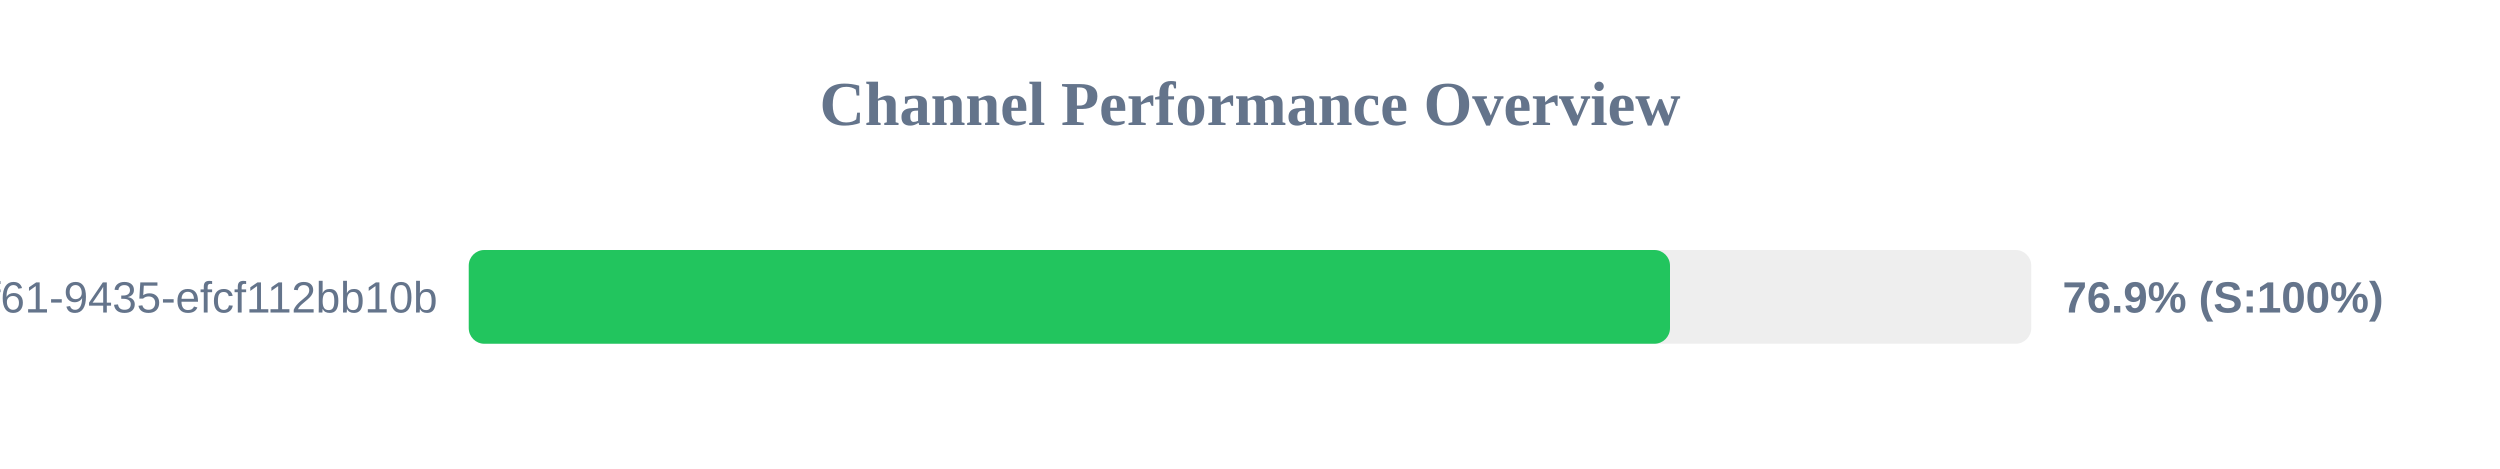
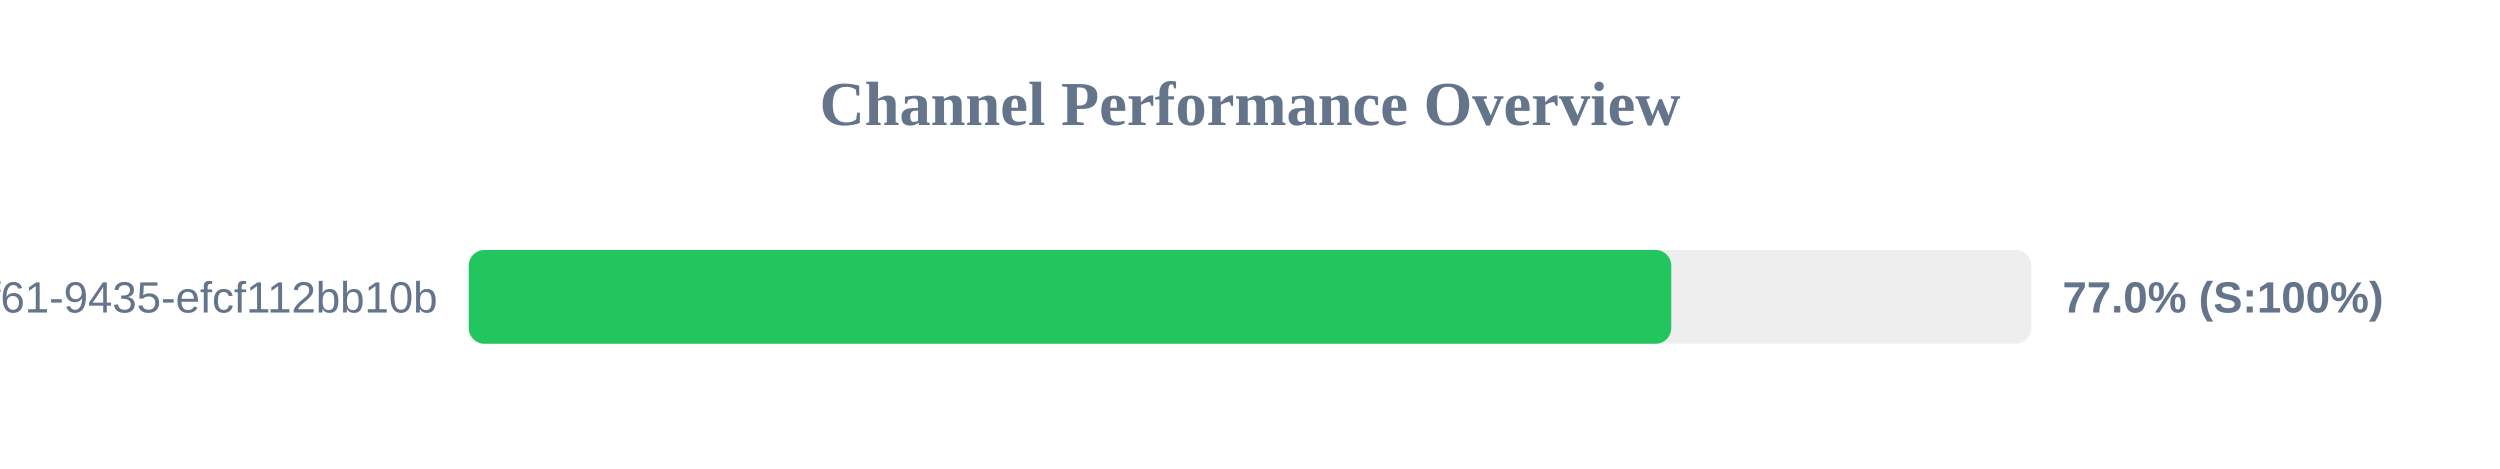
<svg xmlns="http://www.w3.org/2000/svg" width="800" height="150" version="1.1">
  <style>
        .row { font: 14px Arial; fill: #64748b; }
        .score { font: bold 14px Arial; fill: #64748b; }
    </style>
  <text x="400" y="40" text-anchor="middle" font-size="20px" font-weight="bold" fill="#64748b">Channel Performance Overview</text>
  <rect x="150" y="80" width="500" height="30" fill="#eee" rx="5" />
-   <rect x="150" y="80" width="384.4" height="30" fill="#22c55e" rx="5" />
+   <rect x="150" y="80" width="384.8" height="30" fill="#22c55e" rx="5" />
  <text x="140" y="100" text-anchor="end" class="row">?uuid=07c122ad-50b2-4f61-9435-efcf112bb10b</text>
-   <text x="660" y="100" text-anchor="start" class="score">76.9% (S:100%)</text>
+   <text x="660" y="100" text-anchor="start" class="score">77.0% (S:100%)</text>
</svg>
